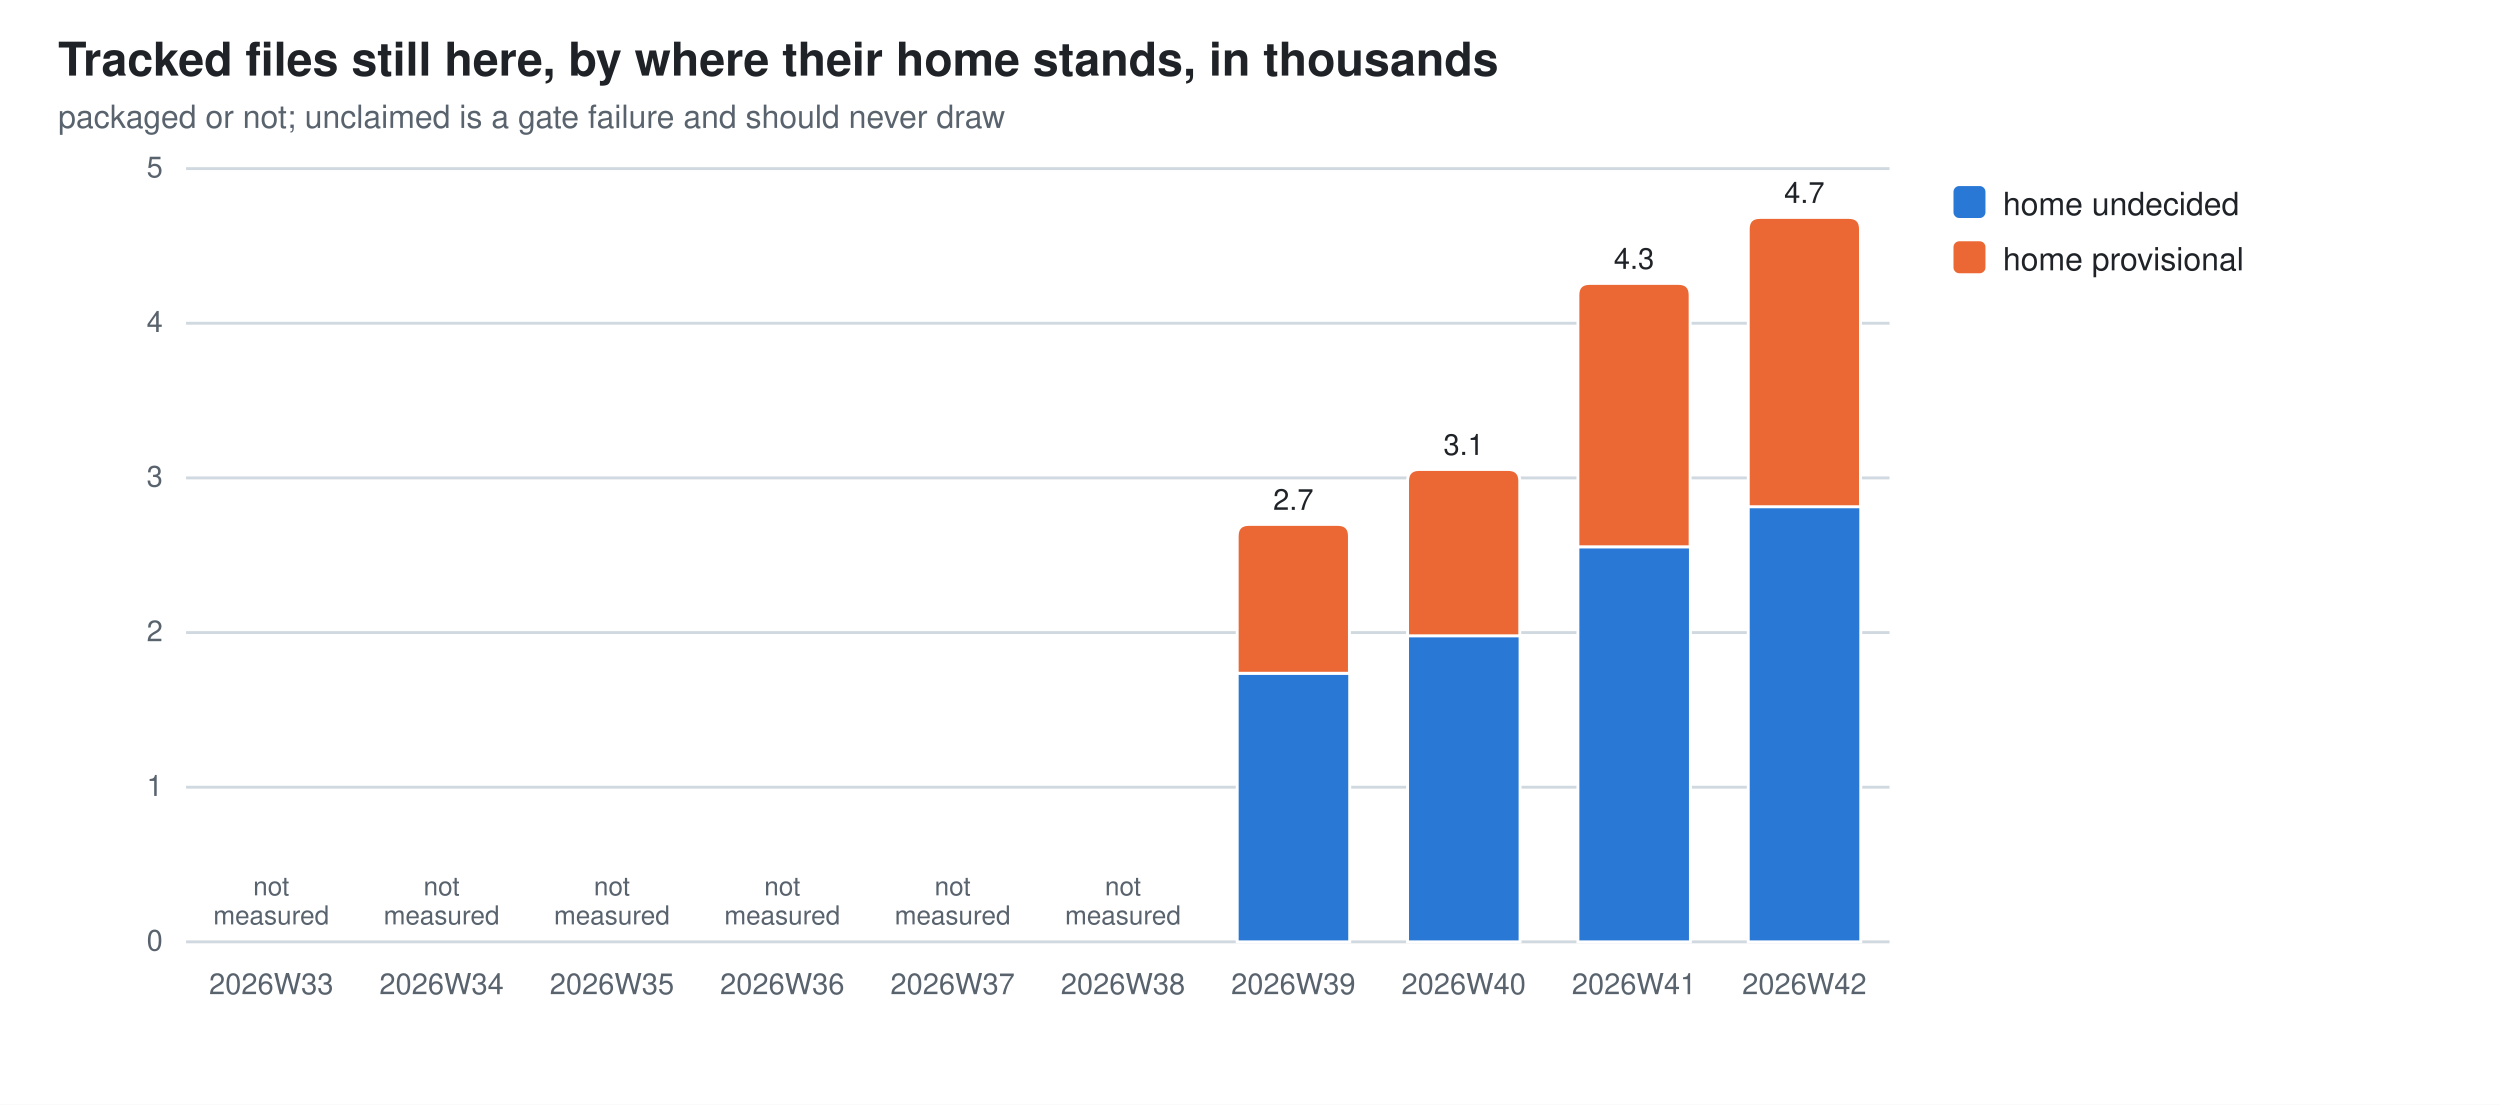
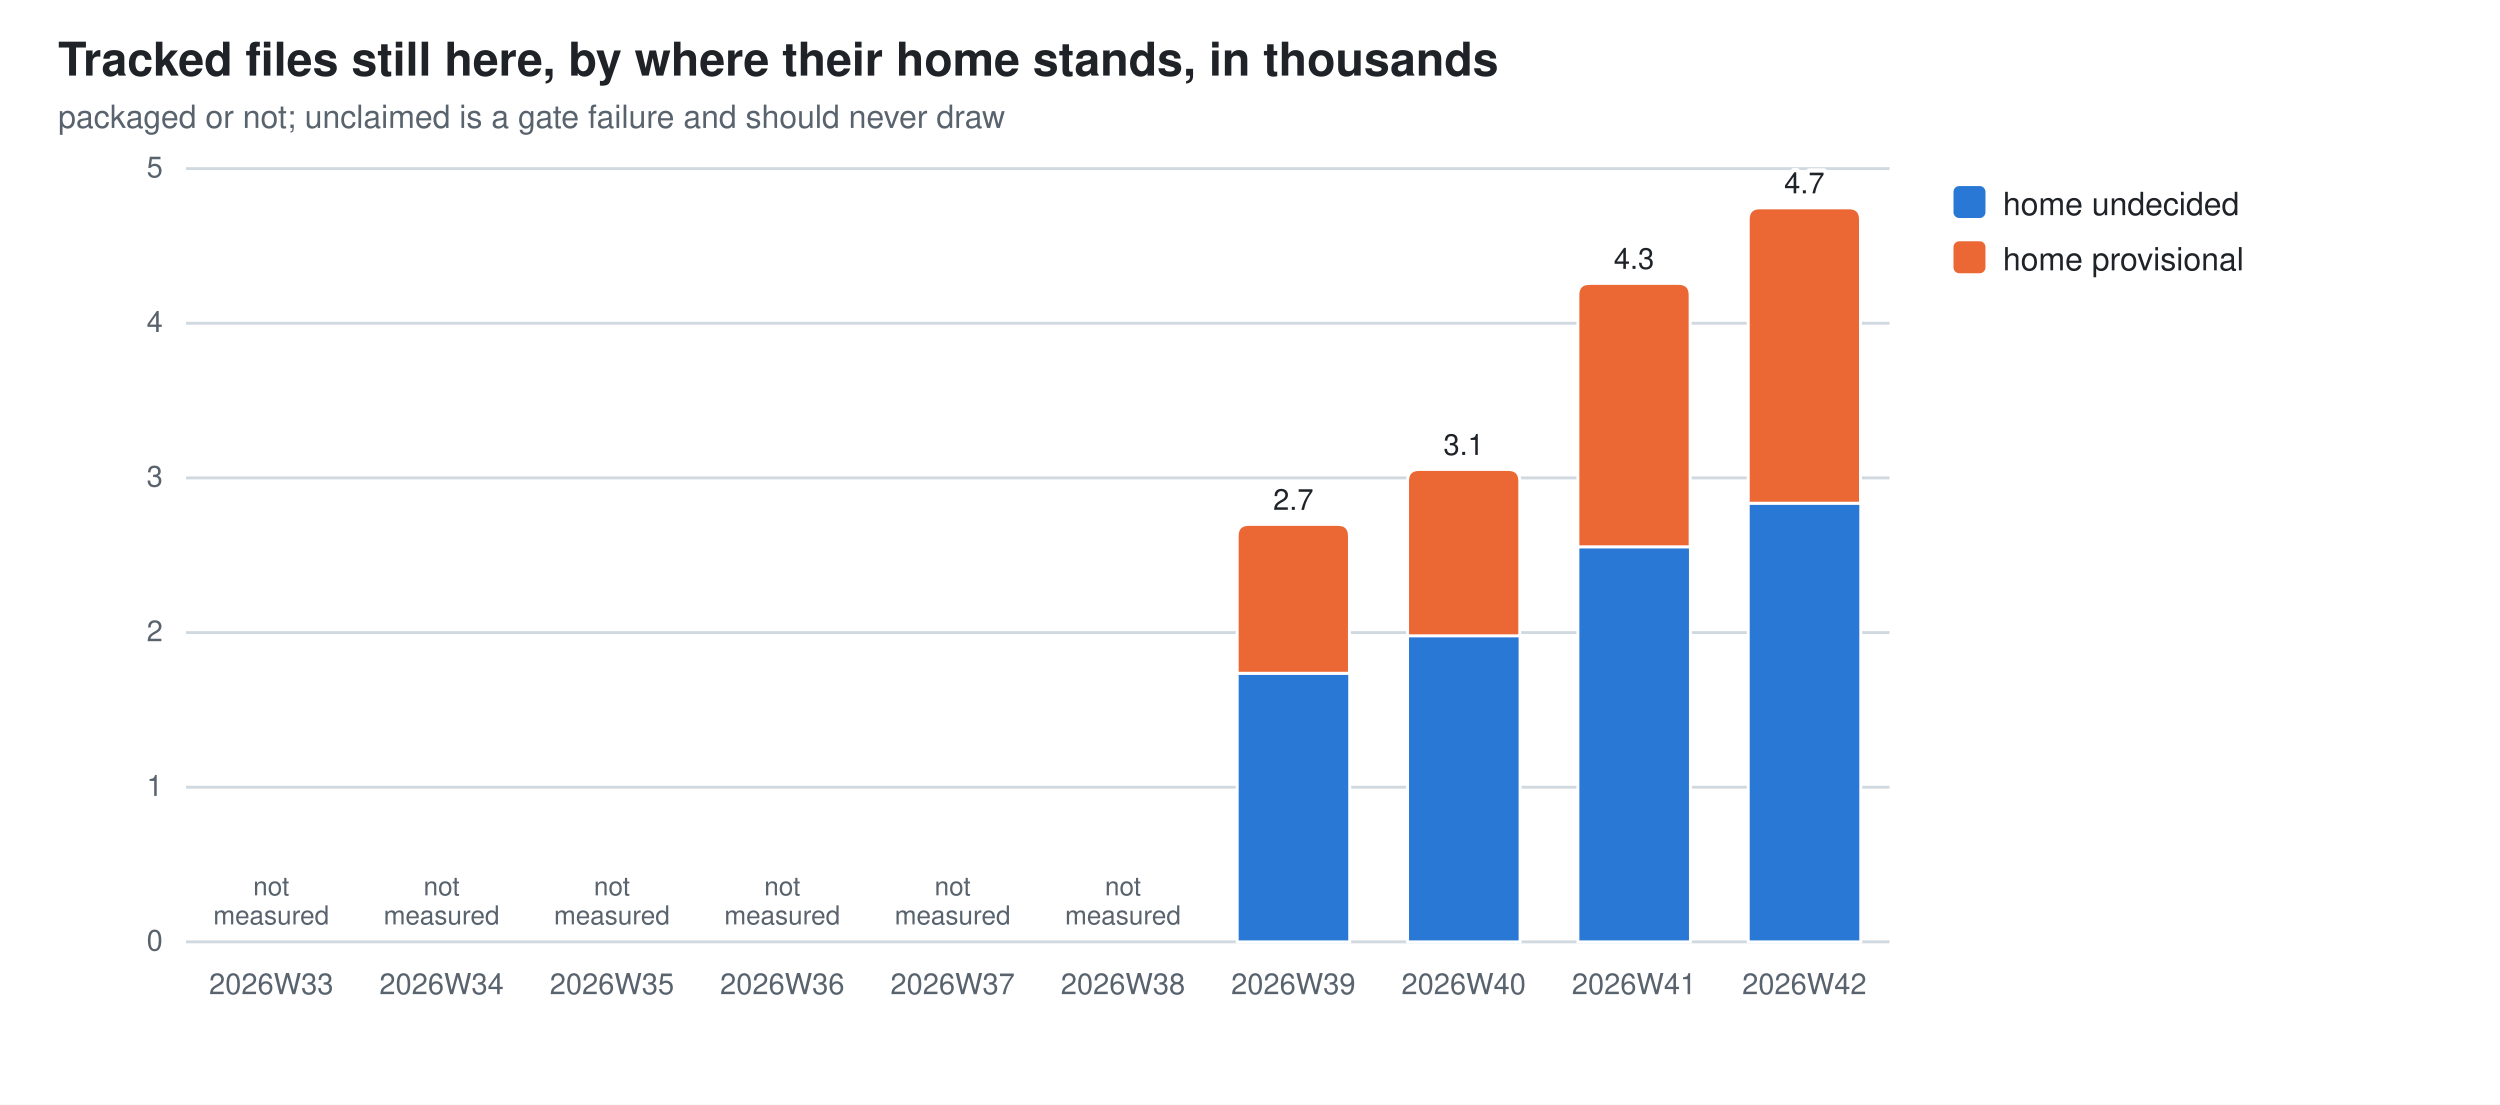
<svg xmlns="http://www.w3.org/2000/svg" width="860" height="380" viewBox="0 0 860 380" role="img" aria-label="Tracked files still here, by where their home stands, in thousands">
  <style>
  .bg{fill:#ffffff} .fg{fill:#1f2328} .mut{fill:#59636e} .grid{stroke:#d1d9e0}
  .seg{stroke:#ffffff;stroke-width:1}
  .val{paint-order:stroke;stroke:#ffffff;stroke-width:3px;stroke-linejoin:round}
  .s0{fill:#2a78d6}  .s1{fill:#eb6834}
  @media (prefers-color-scheme: dark){
    .bg{fill:#0d1117} .fg{fill:#e6edf3} .mut{fill:#9198a1} .grid{stroke:#30363d}
    .seg{stroke:#0d1117} .val{stroke:#0d1117} .s0{fill:#3987e5} .s1{fill:#d95926}}
  text{font-family:-apple-system,BlinkMacSystemFont,"Segoe UI",Helvetica,Arial,sans-serif}
</style>
  <rect class="bg" width="860" height="380" />
  <text class="fg" x="20" y="26" font-size="16" font-weight="600">Tracked files still here, by where their home stands, in thousands</text>
  <text class="mut" x="20" y="44" font-size="11">packaged or not; unclaimed is a gate failure and should never draw</text>
  <line class="grid" x1="64" y1="324.0" x2="650.0" y2="324.0" stroke-width="1" />
  <text class="mut" x="56" y="327.0" font-size="10" text-anchor="end">0</text>
  <line class="grid" x1="64" y1="270.8" x2="650.0" y2="270.8" stroke-width="1" />
  <text class="mut" x="56" y="273.8" font-size="10" text-anchor="end">1</text>
  <line class="grid" x1="64" y1="217.6" x2="650.0" y2="217.6" stroke-width="1" />
  <text class="mut" x="56" y="220.6" font-size="10" text-anchor="end">2</text>
  <line class="grid" x1="64" y1="164.4" x2="650.0" y2="164.4" stroke-width="1" />
  <text class="mut" x="56" y="167.4" font-size="10" text-anchor="end">3</text>
  <line class="grid" x1="64" y1="111.2" x2="650.0" y2="111.2" stroke-width="1" />
  <text class="mut" x="56" y="114.2" font-size="10" text-anchor="end">4</text>
  <line class="grid" x1="64" y1="58.0" x2="650.0" y2="58.0" stroke-width="1" />
  <text class="mut" x="56" y="61.0" font-size="10" text-anchor="end">5</text>
  <text class="mut" x="93.3" y="342" font-size="10" text-anchor="middle">2026W33</text>
  <text class="mut" x="93.3" y="308.0" font-size="9" text-anchor="middle">not<tspan x="93.3" dy="10">measured</tspan>
  </text>
  <text class="mut" x="151.9" y="342" font-size="10" text-anchor="middle">2026W34</text>
  <text class="mut" x="151.9" y="308.0" font-size="9" text-anchor="middle">not<tspan x="151.9" dy="10">measured</tspan>
  </text>
  <text class="mut" x="210.5" y="342" font-size="10" text-anchor="middle">2026W35</text>
  <text class="mut" x="210.5" y="308.0" font-size="9" text-anchor="middle">not<tspan x="210.5" dy="10">measured</tspan>
  </text>
  <text class="mut" x="269.1" y="342" font-size="10" text-anchor="middle">2026W36</text>
  <text class="mut" x="269.1" y="308.0" font-size="9" text-anchor="middle">not<tspan x="269.1" dy="10">measured</tspan>
  </text>
  <text class="mut" x="327.7" y="342" font-size="10" text-anchor="middle">2026W37</text>
  <text class="mut" x="327.7" y="308.0" font-size="9" text-anchor="middle">not<tspan x="327.7" dy="10">measured</tspan>
  </text>
  <text class="mut" x="386.3" y="342" font-size="10" text-anchor="middle">2026W38</text>
  <text class="mut" x="386.3" y="308.0" font-size="9" text-anchor="middle">not<tspan x="386.3" dy="10">measured</tspan>
  </text>
  <rect class="seg s0" x="425.6" y="231.6" width="38.7" height="92.4" />
  <path class="seg s1" d="M425.6,231.6 V184.4 Q425.6,180.4 429.6,180.4 H460.2 Q464.2,180.4 464.2,184.4 V231.6 Z" />
  <text class="mut" x="444.9" y="342" font-size="10" text-anchor="middle">2026W39</text>
  <text class="fg val" x="444.9" y="175.4" font-size="10" text-anchor="middle">2.7</text>
  <rect class="seg s0" x="484.2" y="218.7" width="38.7" height="105.3" />
  <path class="seg s1" d="M484.2,218.7 V165.5 Q484.2,161.5 488.2,161.5 H518.8 Q522.8,161.5 522.8,165.5 V218.7 Z" />
  <text class="mut" x="503.5" y="342" font-size="10" text-anchor="middle">2026W40</text>
  <text class="fg val" x="503.5" y="156.5" font-size="10" text-anchor="middle">3.1</text>
  <rect class="seg s0" x="542.8" y="188.1" width="38.7" height="135.9" />
  <path class="seg s1" d="M542.8,188.1 V101.5 Q542.8,97.5 546.8,97.5 H577.4 Q581.4,97.5 581.4,101.5 V188.1 Z" />
  <text class="mut" x="562.1" y="342" font-size="10" text-anchor="middle">2026W41</text>
  <text class="fg val" x="562.1" y="92.5" font-size="10" text-anchor="middle">4.3</text>
-   <rect class="seg s0" x="601.4" y="174.3" width="38.7" height="149.7" />
-   <path class="seg s1" d="M601.4,174.3 V78.8 Q601.4,74.8 605.4,74.8 H636.0 Q640.0,74.8 640.0,78.8 V174.3 Z" />
+   <rect class="seg s0" x="601.4" y="173.1" width="38.7" height="150.9" />
+   <path class="seg s1" d="M601.4,173.1 V75.5 Q601.4,71.5 605.4,71.5 H636.0 Q640.0,71.5 640.0,75.5 V173.1 Z" />
  <text class="mut" x="620.7" y="342" font-size="10" text-anchor="middle">2026W42</text>
-   <text class="fg val" x="620.7" y="69.8" font-size="10" text-anchor="middle">4.7</text>
+   <text class="fg val" x="620.7" y="66.5" font-size="10" text-anchor="middle">4.7</text>
  <rect class="s0" x="672" y="64" width="11" height="11" rx="2" />
  <text class="fg" y="74" font-size="11">
    <tspan x="689" dy="0">home undecided</tspan>
  </text>
  <rect class="s1" x="672" y="83" width="11" height="11" rx="2" />
  <text class="fg" y="93" font-size="11">
    <tspan x="689" dy="0">home provisional</tspan>
  </text>
</svg>
